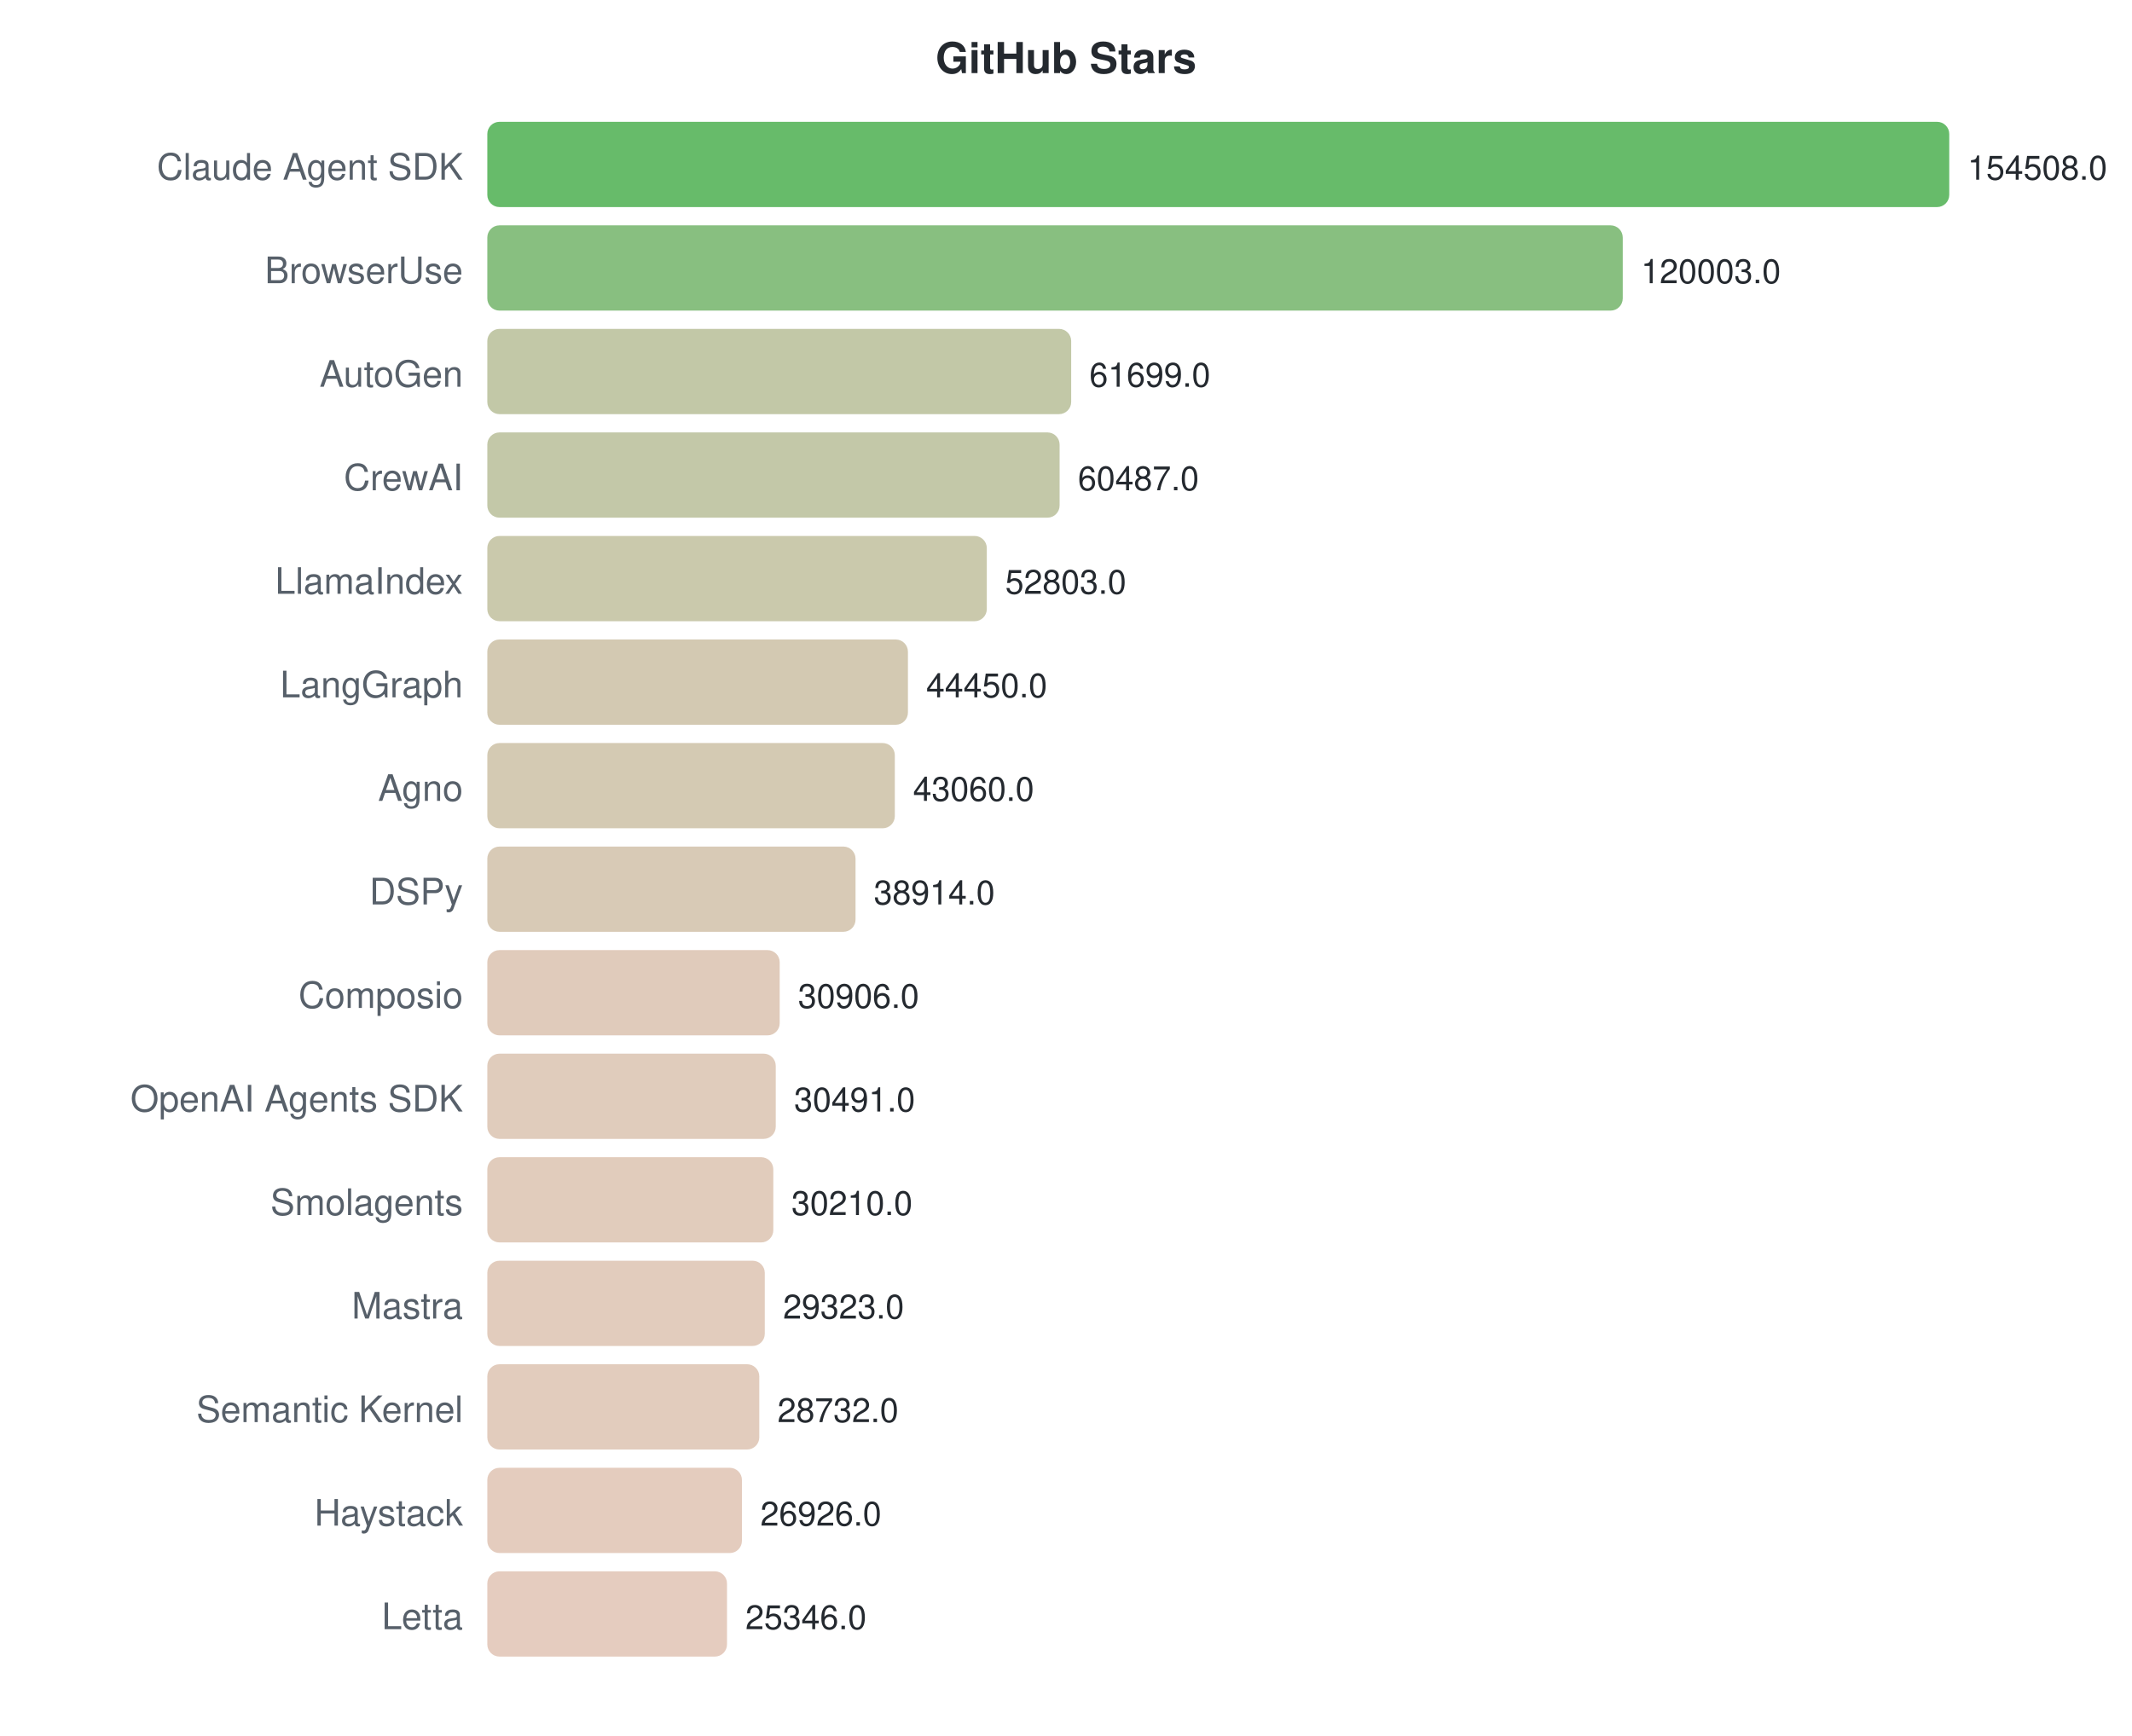
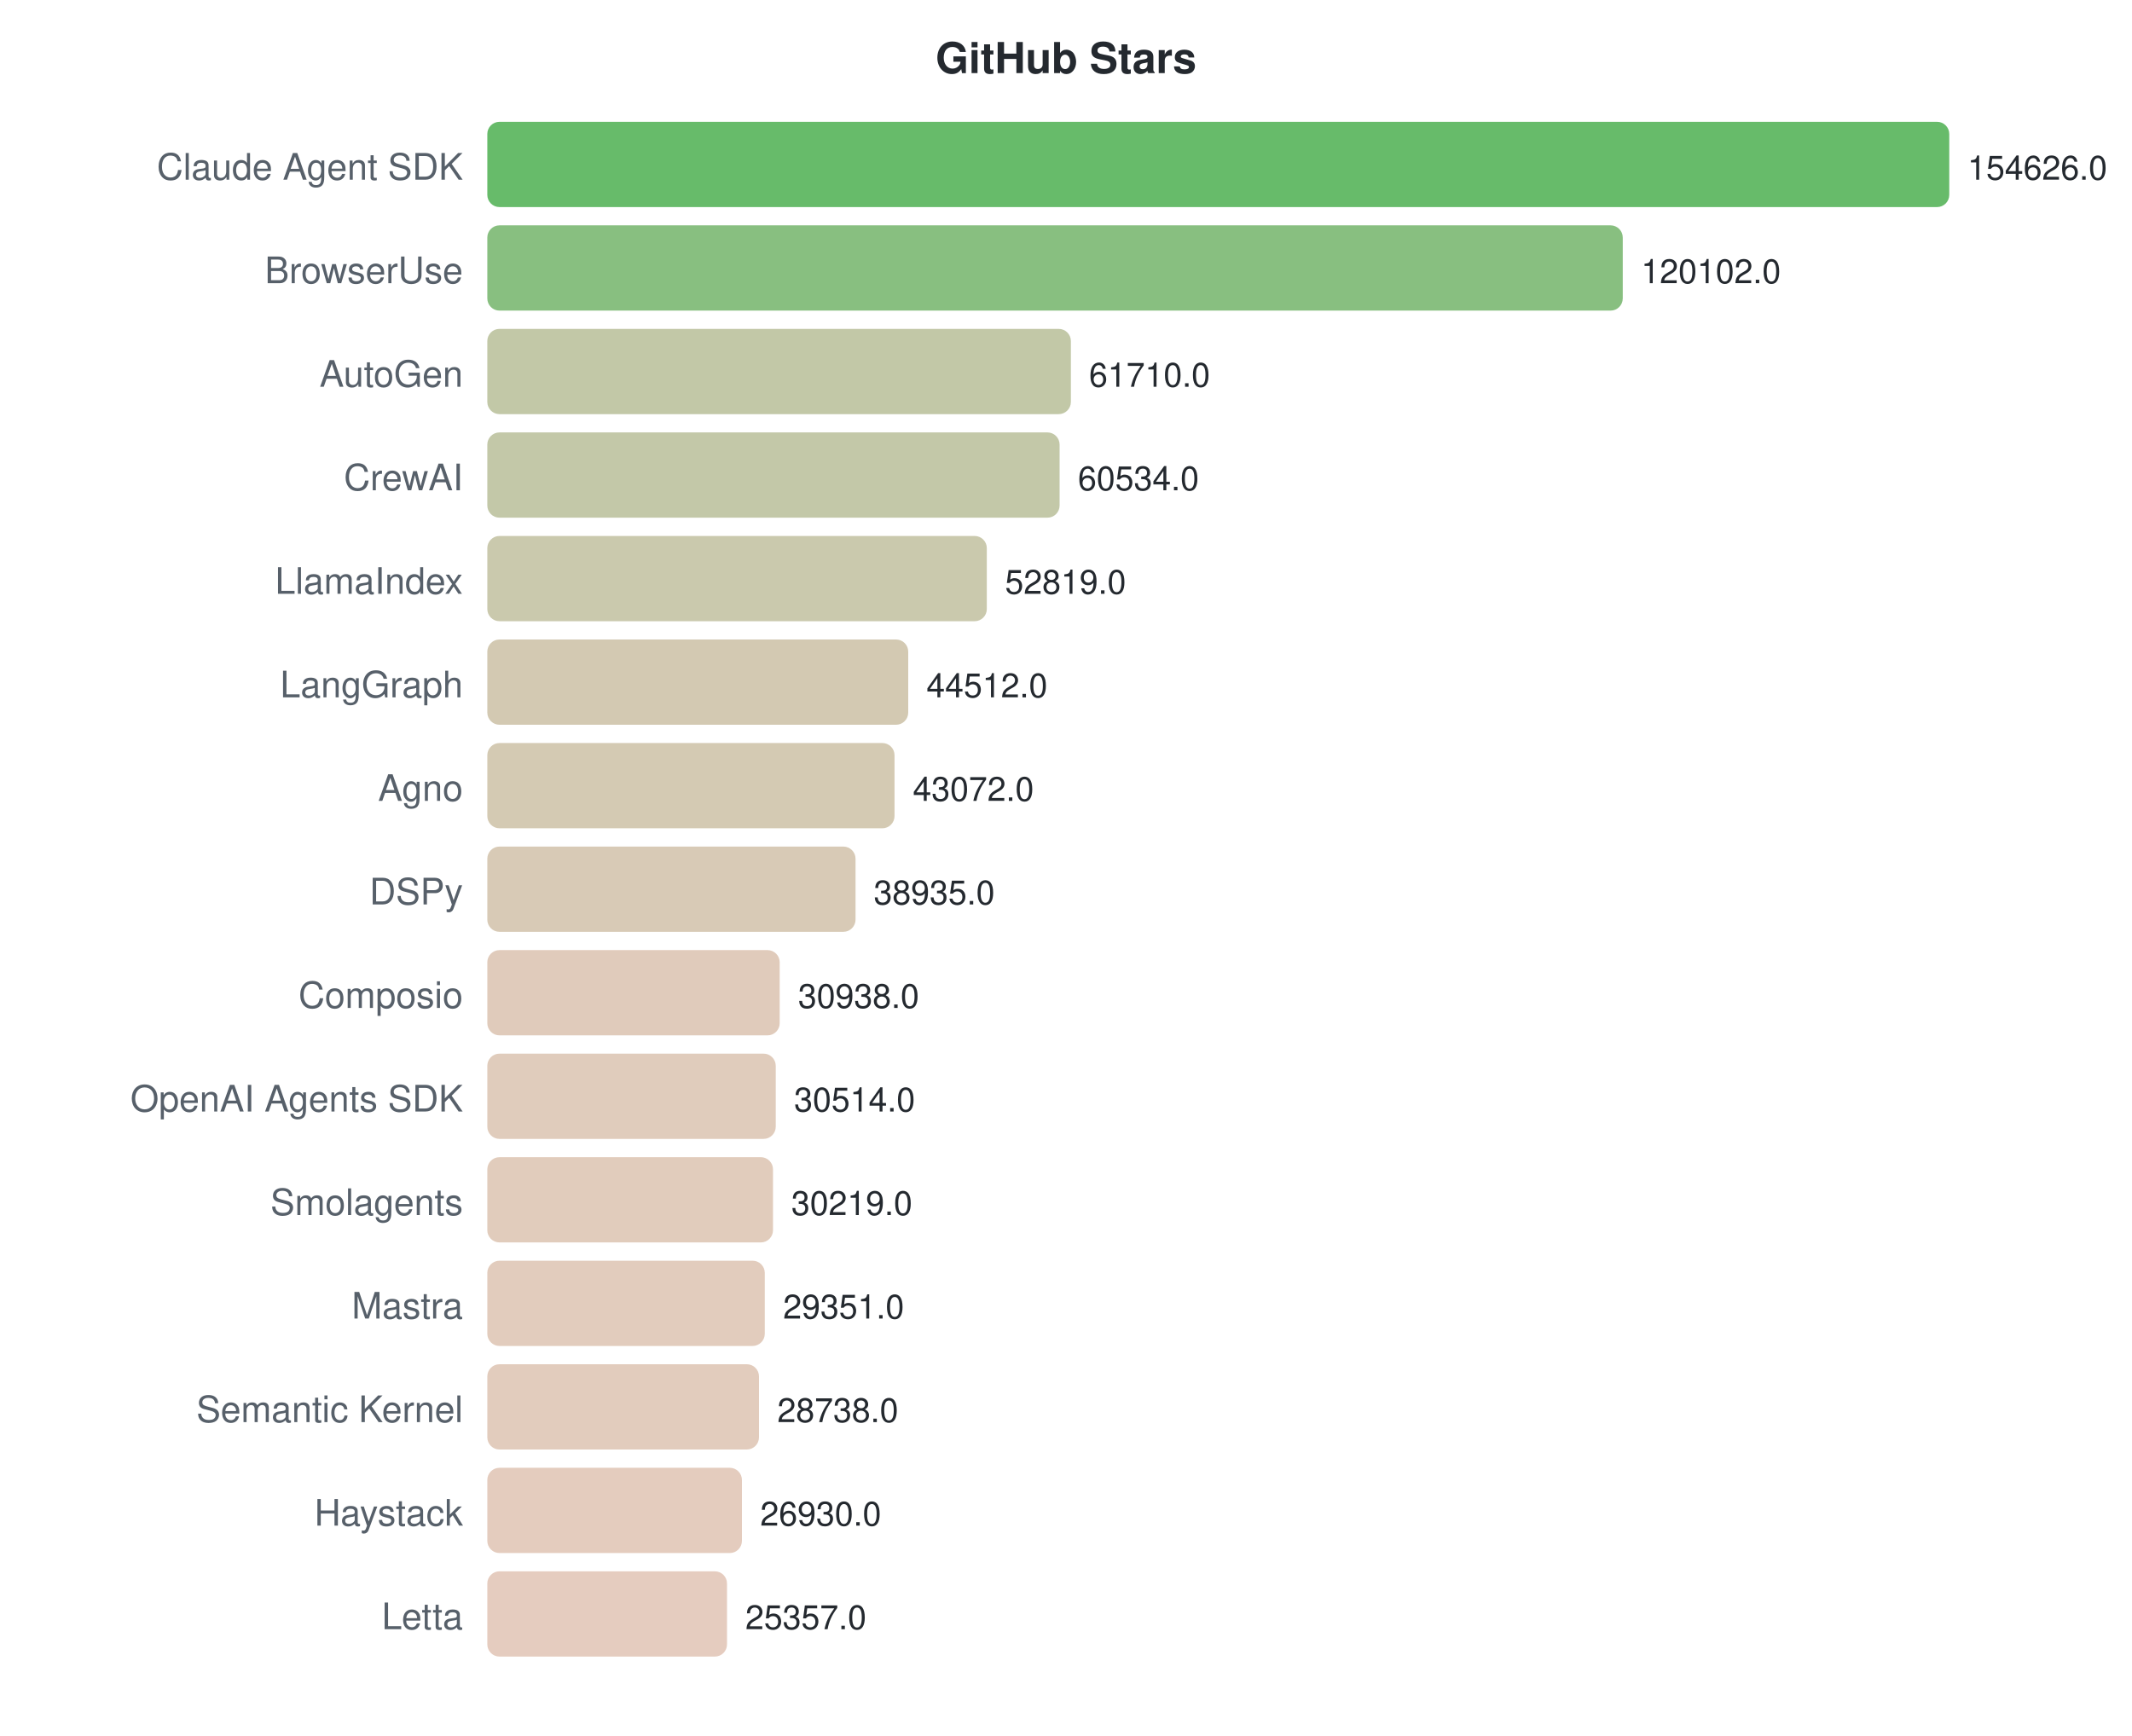
<svg xmlns="http://www.w3.org/2000/svg" width="700" height="570">
  <style>text { font-family: -apple-system, BlinkMacSystemFont, "Segoe UI", Helvetica, Arial, sans-serif; }</style>
  <text x="350" y="24" text-anchor="middle" font-size="14" font-weight="bold" fill="#24292f">GitHub Stars</text>
  <text x="152" y="59" text-anchor="end" font-size="12" fill="#57606a">Claude Agent SDK</text>
  <rect x="160" y="40" width="480.0" height="28" rx="4" fill="#4caf50" opacity="0.85" />
-   <text x="646.0" y="59" font-size="11" fill="#24292f">154508.0</text>
+   <text x="646.0" y="59" font-size="11" fill="#24292f">154626.0</text>
  <text x="152" y="93" text-anchor="end" font-size="12" fill="#57606a">BrowserUse</text>
  <rect x="160" y="74" width="372.8" height="28" rx="4" fill="#73b46a" opacity="0.85" />
-   <text x="538.806" y="93" font-size="11" fill="#24292f">120003.0</text>
+   <text x="538.828" y="93" font-size="11" fill="#24292f">120102.0</text>
  <text x="152" y="127" text-anchor="end" font-size="12" fill="#57606a">AutoGen</text>
-   <rect x="160" y="108" width="191.7" height="28" rx="4" fill="#b7be98" opacity="0.85" />
-   <text x="357.676" y="127" font-size="11" fill="#24292f">61699.0</text>
+   <rect x="160" y="108" width="191.6" height="28" rx="4" fill="#b7be98" opacity="0.85" />
+   <text x="357.564" y="127" font-size="11" fill="#24292f">61710.0</text>
  <text x="152" y="161" text-anchor="end" font-size="12" fill="#57606a">CrewAI</text>
  <rect x="160" y="142" width="187.9" height="28" rx="4" fill="#b8be99" opacity="0.85" />
-   <text x="353.911" y="161" font-size="11" fill="#24292f">60487.0</text>
+   <text x="353.914" y="161" font-size="11" fill="#24292f">60534.0</text>
  <text x="152" y="195" text-anchor="end" font-size="12" fill="#57606a">LlamaIndex</text>
-   <rect x="160" y="176" width="164.0" height="28" rx="4" fill="#c1bf9e" opacity="0.85" />
-   <text x="330.04" y="195" font-size="11" fill="#24292f">52803.0</text>
+   <rect x="160" y="176" width="164.0" height="28" rx="4" fill="#c1bf9f" opacity="0.85" />
+   <text x="329.964" y="195" font-size="11" fill="#24292f">52819.0</text>
  <text x="152" y="229" text-anchor="end" font-size="12" fill="#57606a">LangGraph</text>
-   <rect x="160" y="210" width="138.1" height="28" rx="4" fill="#cbc0a5" opacity="0.85" />
-   <text x="304.09" y="229" font-size="11" fill="#24292f">44450.0</text>
+   <rect x="160" y="210" width="138.2" height="28" rx="4" fill="#cbc0a5" opacity="0.85" />
+   <text x="304.177" y="229" font-size="11" fill="#24292f">44512.0</text>
  <text x="152" y="263" text-anchor="end" font-size="12" fill="#57606a">Agno</text>
-   <rect x="160" y="244" width="133.8" height="28" rx="4" fill="#cdc1a6" opacity="0.85" />
-   <text x="299.772" y="263" font-size="11" fill="#24292f">43060.0</text>
+   <rect x="160" y="244" width="133.7" height="28" rx="4" fill="#cdc1a6" opacity="0.85" />
+   <text x="299.707" y="263" font-size="11" fill="#24292f">43072.0</text>
  <text x="152" y="297" text-anchor="end" font-size="12" fill="#57606a">DSPy</text>
  <rect x="160" y="278" width="120.9" height="28" rx="4" fill="#d1c1a9" opacity="0.85" />
-   <text x="286.892" y="297" font-size="11" fill="#24292f">38914.0</text>
+   <text x="286.865" y="297" font-size="11" fill="#24292f">38935.0</text>
  <text x="152" y="331" text-anchor="end" font-size="12" fill="#57606a">Composio</text>
  <rect x="160" y="312" width="96.0" height="28" rx="4" fill="#dbc2af" opacity="0.85" />
-   <text x="262.014" y="331" font-size="11" fill="#24292f">30906.0</text>
+   <text x="262.04" y="331" font-size="11" fill="#24292f">30938.0</text>
  <text x="152" y="365" text-anchor="end" font-size="12" fill="#57606a">OpenAI Agents SDK</text>
  <rect x="160" y="346" width="94.7" height="28" rx="4" fill="#dbc3b0" opacity="0.85" />
-   <text x="260.724" y="365" font-size="11" fill="#24292f">30491.0</text>
+   <text x="260.724" y="365" font-size="11" fill="#24292f">30514.0</text>
  <text x="152" y="399" text-anchor="end" font-size="12" fill="#57606a">Smolagents</text>
-   <rect x="160" y="380" width="93.9" height="28" rx="4" fill="#dcc3b0" opacity="0.85" />
-   <text x="259.851" y="399" font-size="11" fill="#24292f">30210.0</text>
+   <rect x="160" y="380" width="93.8" height="28" rx="4" fill="#dcc3b0" opacity="0.85" />
+   <text x="259.808" y="399" font-size="11" fill="#24292f">30219.0</text>
  <text x="152" y="433" text-anchor="end" font-size="12" fill="#57606a">Mastra</text>
  <rect x="160" y="414" width="91.1" height="28" rx="4" fill="#ddc3b1" opacity="0.85" />
-   <text x="257.096" y="433" font-size="11" fill="#24292f">29323.0</text>
+   <text x="257.113" y="433" font-size="11" fill="#24292f">29351.0</text>
  <text x="152" y="467" text-anchor="end" font-size="12" fill="#57606a">Semantic Kernel</text>
-   <rect x="160" y="448" width="89.3" height="28" rx="4" fill="#ddc3b1" opacity="0.85" />
-   <text x="255.26" y="467" font-size="11" fill="#24292f">28732.0</text>
+   <rect x="160" y="448" width="89.2" height="28" rx="4" fill="#ddc3b1" opacity="0.85" />
+   <text x="255.21" y="467" font-size="11" fill="#24292f">28738.0</text>
  <text x="152" y="501" text-anchor="end" font-size="12" fill="#57606a">Haystack</text>
  <rect x="160" y="482" width="83.6" height="28" rx="4" fill="#dfc3b3" opacity="0.85" />
-   <text x="249.649" y="501" font-size="11" fill="#24292f">26926.0</text>
+   <text x="249.598" y="501" font-size="11" fill="#24292f">26930.0</text>
  <text x="152" y="535" text-anchor="end" font-size="12" fill="#57606a">Letta</text>
  <rect x="160" y="516" width="78.7" height="28" rx="4" fill="#e1c3b4" opacity="0.85" />
-   <text x="244.741" y="535" font-size="11" fill="#24292f">25346.0</text>
+   <text x="244.715" y="535" font-size="11" fill="#24292f">25357.0</text>
</svg>
